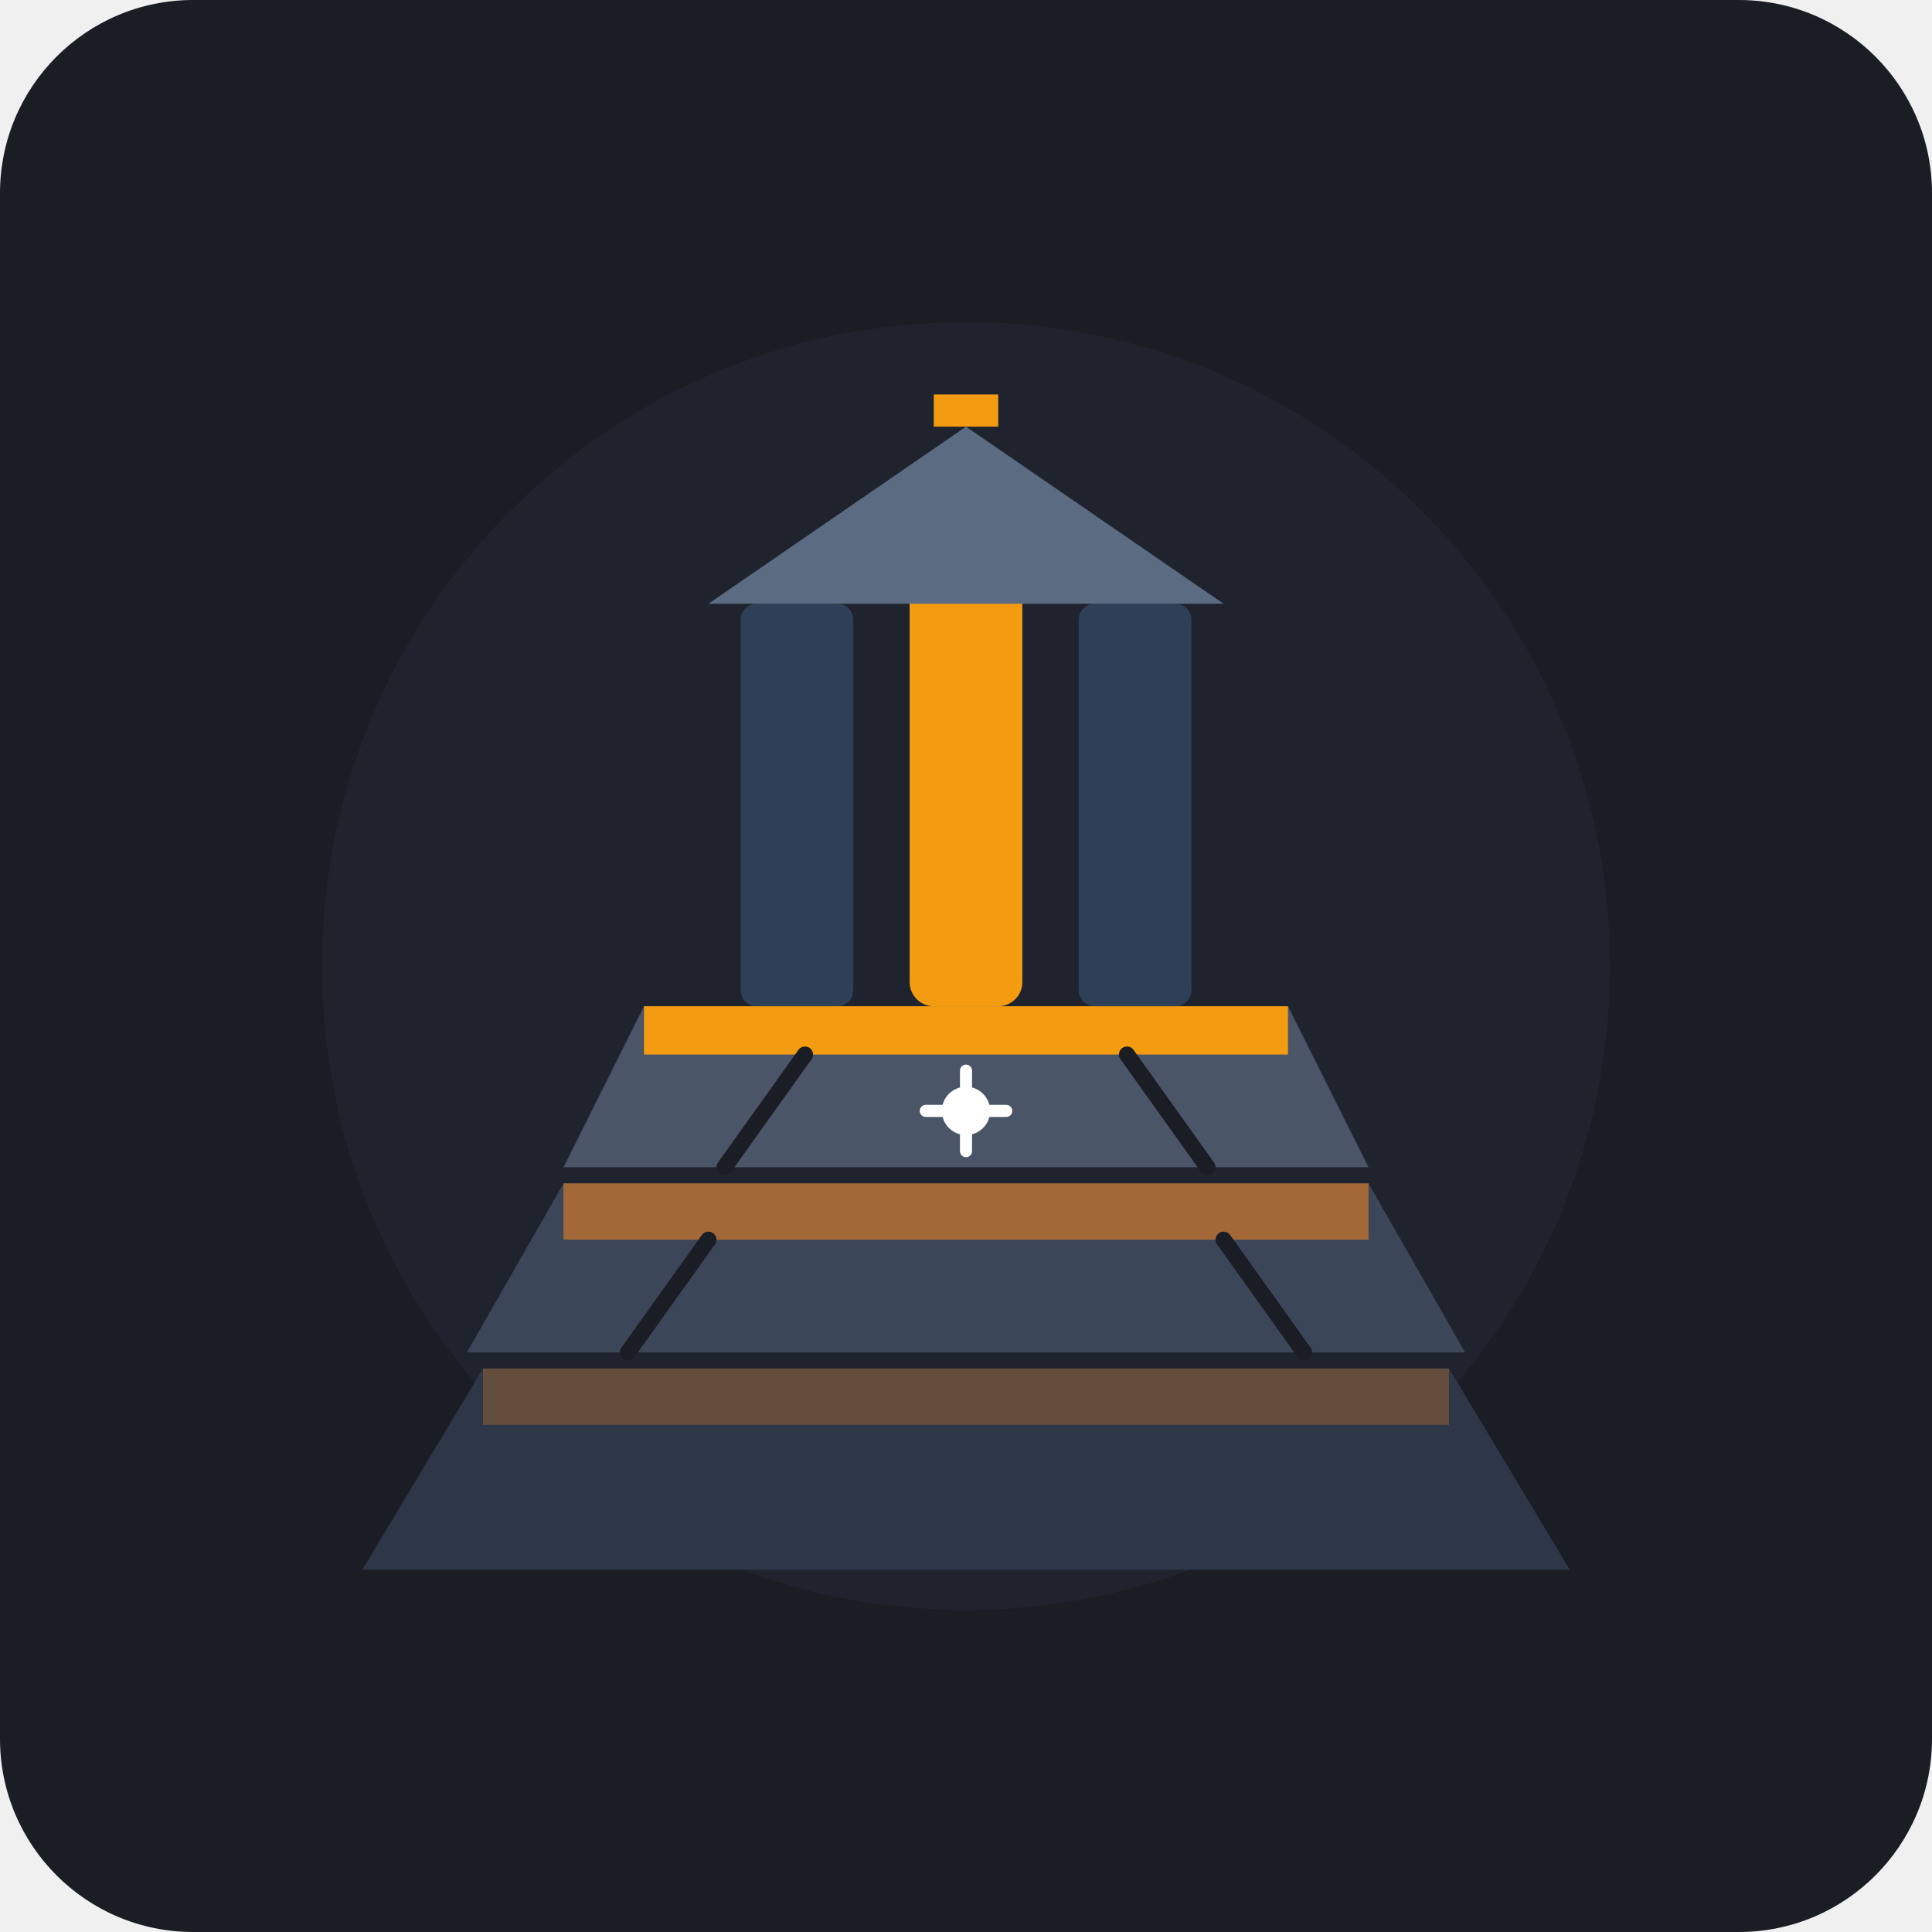
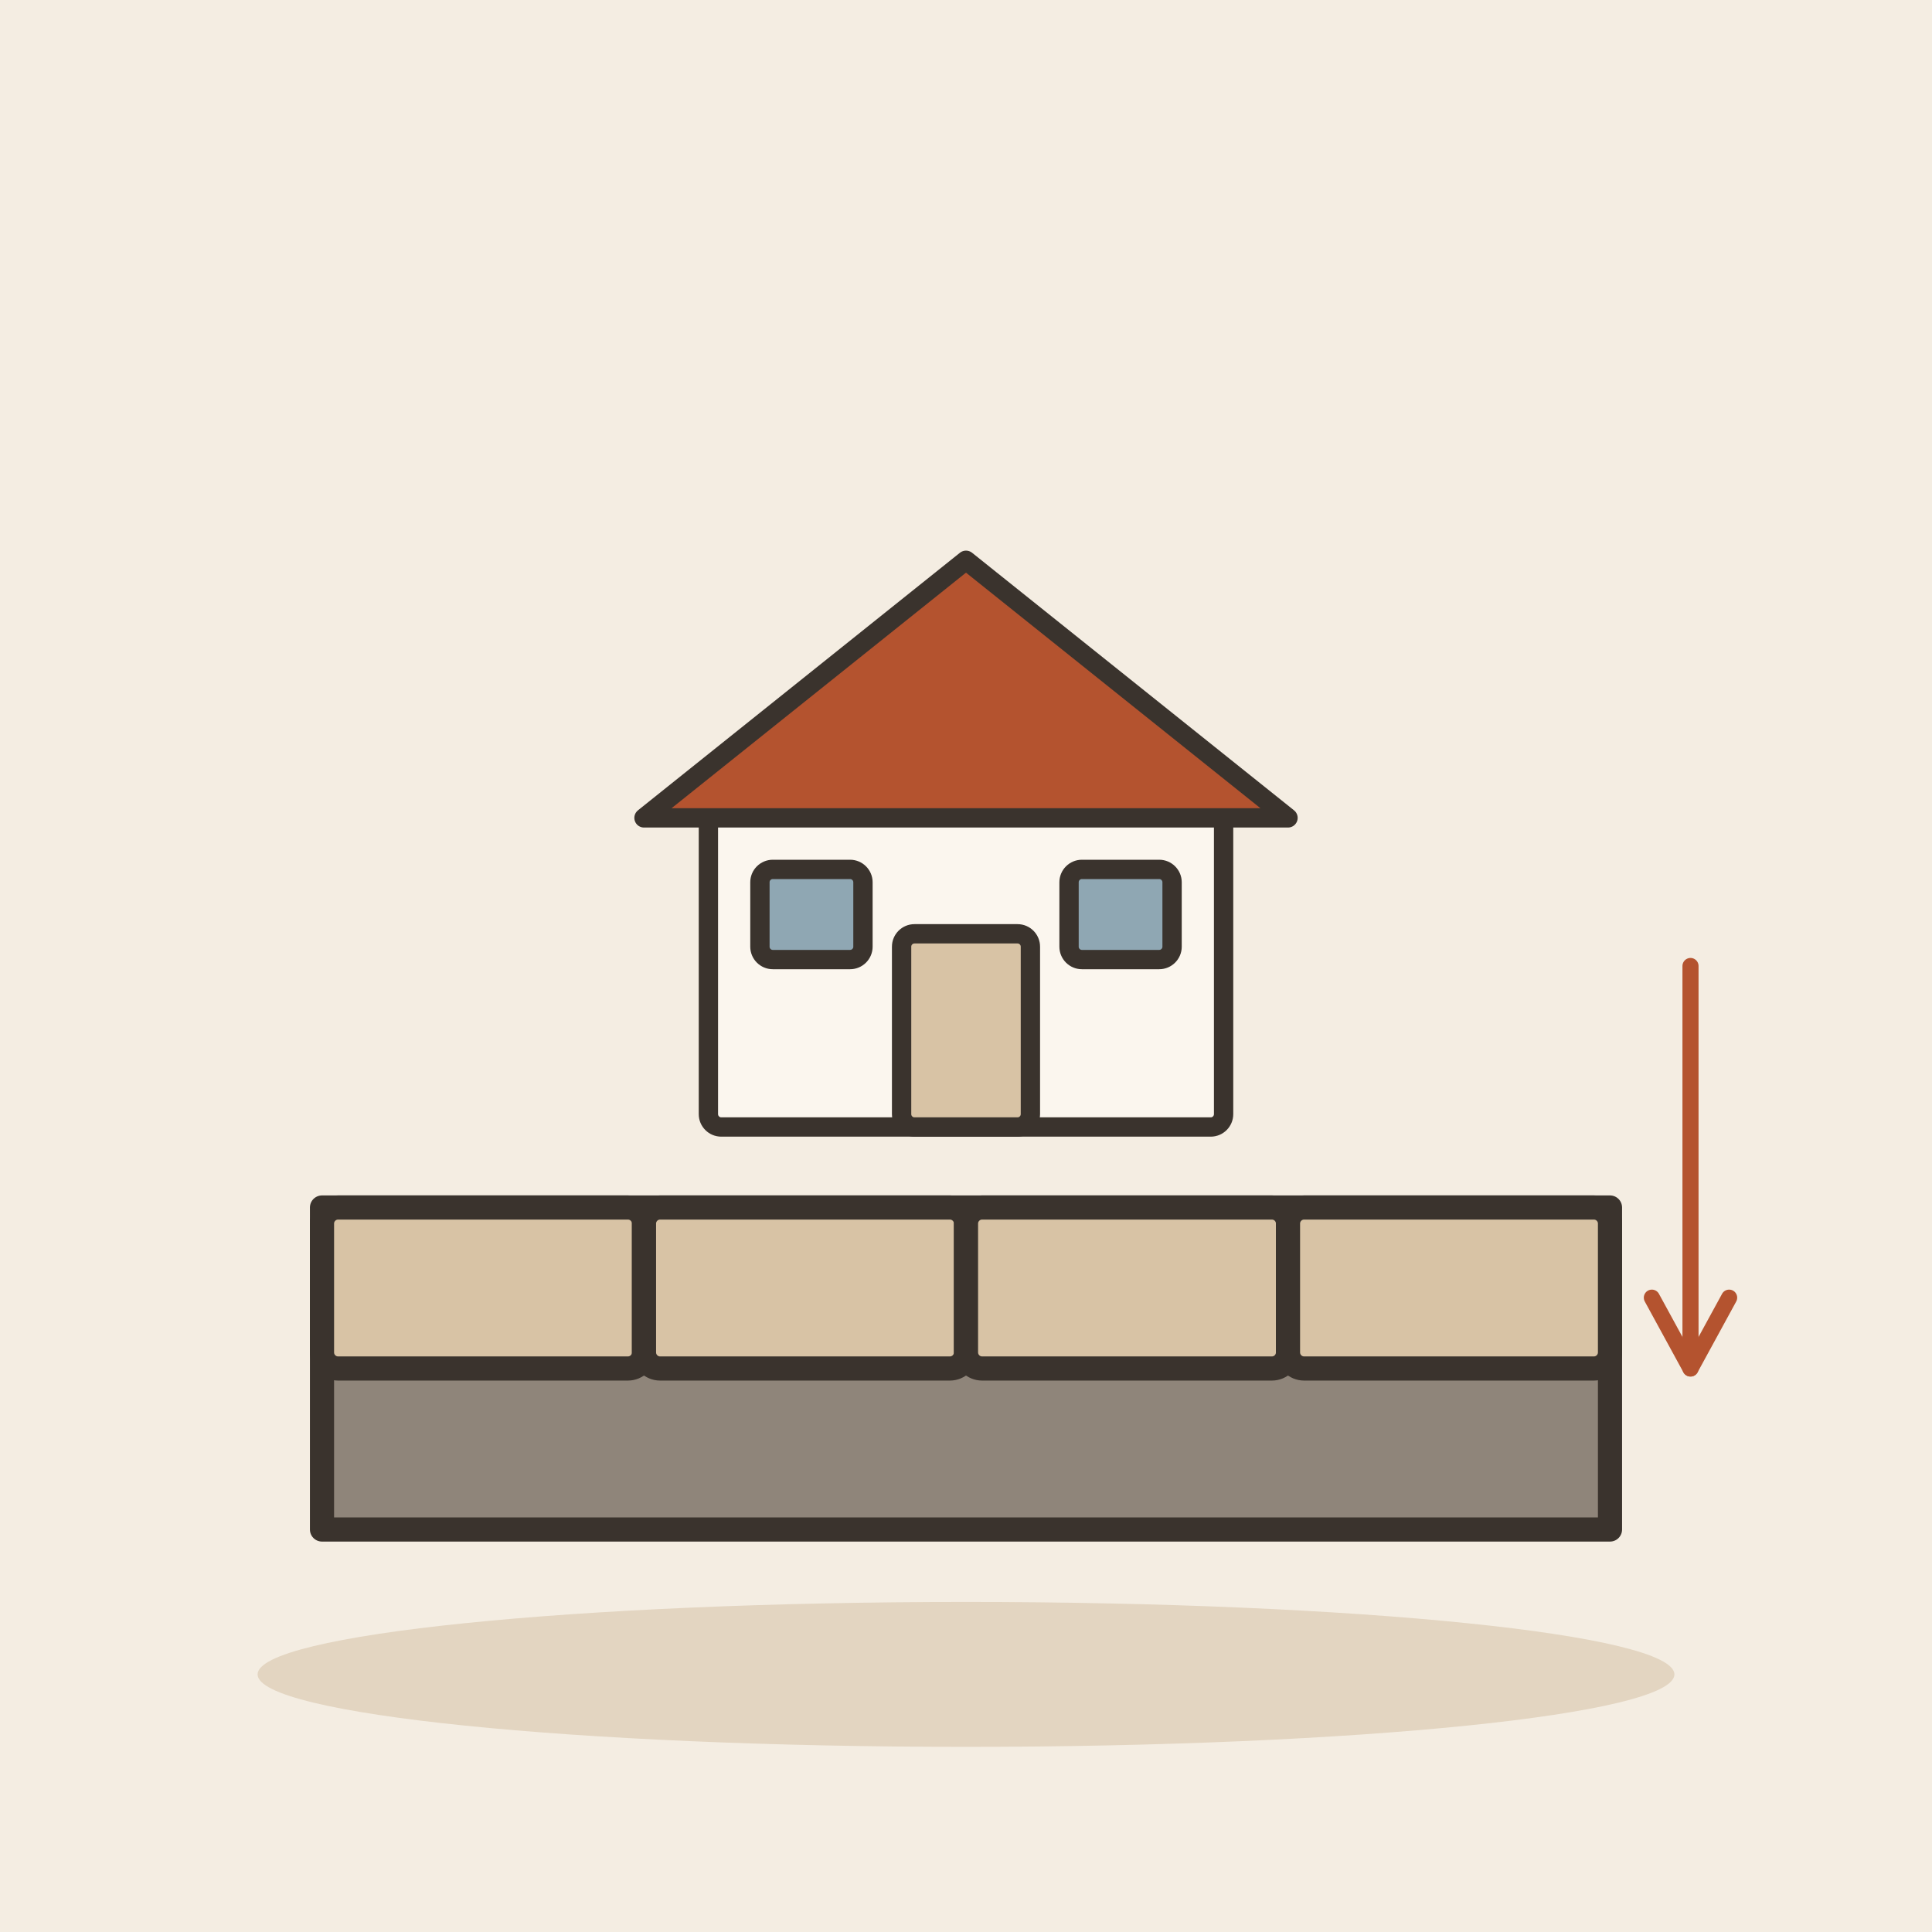
- <svg xmlns="http://www.w3.org/2000/svg" width="240" height="240" viewBox="0 0 240 240">
-   <rect width="240" height="240" rx="24" fill="#1A1D24" />
-   <circle cx="120" cy="120" r="80" fill="#222733" opacity="0.6" />
-   <g transform="translate(0, 5)">
-     <path d="M 60 165 L 180 165 L 195 190 L 45 190 Z" fill="#2D3748" />
-     <path d="M 60 165 L 180 165 L 180 172 L 60 172 Z" fill="#E67E22" opacity="0.3" />
-     <path d="M 70 142 L 170 142 L 182 163 L 58 163 Z" fill="#3B4659" />
-     <path d="M 70 142 L 170 142 L 170 149 L 70 149 Z" fill="#E67E22" opacity="0.6" />
-     <path d="M 80 120 L 160 120 L 170 140 L 70 140 Z" fill="#4A5568" />
-     <path d="M 80 120 L 160 120 L 160 126 L 80 126 Z" fill="#F39C12" />
-     <rect x="92" y="70" width="14" height="50" rx="2" fill="#2E4057" />
-     <rect x="134" y="70" width="14" height="50" rx="2" fill="#2E4057" />
-     <rect x="113" y="65" width="14" height="55" rx="3" fill="#F39C12" />
-     <circle cx="120" cy="62" r="6" fill="#F1C40F" />
-     <path d="M 88 70 L 152 70 L 120 48 Z" fill="#5A6B82" />
-     <path d="M 116 48 L 124 48 L 124 44 L 116 44 Z" fill="#F39C12" />
-     <line x1="100" y1="126" x2="90" y2="140" stroke="#1A1D24" stroke-width="2" stroke-linecap="round" />
-     <line x1="140" y1="126" x2="150" y2="140" stroke="#1A1D24" stroke-width="2" stroke-linecap="round" />
-     <line x1="88" y1="149" x2="78" y2="163" stroke="#1A1D24" stroke-width="2" stroke-linecap="round" />
-     <line x1="152" y1="149" x2="162" y2="163" stroke="#1A1D24" stroke-width="2" stroke-linecap="round" />
-     <circle cx="120" cy="133" r="3" fill="#FFFFFF" />
-     <path d="M 120 128 L 120 138 M 115 133 L 125 133" stroke="#FFFFFF" stroke-width="1.5" stroke-linecap="round" />
+ <svg xmlns="http://www.w3.org/2000/svg" viewBox="0 0 240 240" data-style="editorial">
+   <rect width="240" height="240" fill="#F4EDE2" />
+   <ellipse cx="120" cy="208" rx="88" ry="9" fill="#E3D5C1" />
+   <g transform="translate(120 140) scale(0.8 0.8)">
+     <rect x="-40" y="-50" width="80" height="50" rx="2" fill="#FBF6EE" stroke="#3A332D" stroke-width="3" stroke-linecap="round" stroke-linejoin="round" />
+     <path d="M-50 -48L0 -88L50 -48Z" fill="#B4532F" stroke="#3A332D" stroke-width="3" stroke-linecap="round" stroke-linejoin="round" />
+     <rect x="-10" y="-30" width="20" height="30" rx="2" fill="#D8C3A5" stroke="#3A332D" stroke-width="3" stroke-linecap="round" stroke-linejoin="round" />
+     <rect x="-32" y="-40" width="16" height="14" rx="2" fill="#8FA7B3" stroke="#3A332D" stroke-width="3" stroke-linecap="round" stroke-linejoin="round" />
+     <rect x="16" y="-40" width="16" height="14" rx="2" fill="#8FA7B3" stroke="#3A332D" stroke-width="3" stroke-linecap="round" stroke-linejoin="round" />
  </g>
+   <rect x="40" y="150" width="160" height="40" rx="0" fill="#8F857A" stroke="#3A332D" stroke-width="3" stroke-linecap="round" stroke-linejoin="round" />
+   <rect x="40" y="150" width="40" height="20" rx="2" fill="#D8C3A5" stroke="#3A332D" stroke-width="3" stroke-linecap="round" stroke-linejoin="round" />
+   <rect x="80" y="150" width="40" height="20" rx="2" fill="#D8C3A5" stroke="#3A332D" stroke-width="3" stroke-linecap="round" stroke-linejoin="round" />
+   <rect x="120" y="150" width="40" height="20" rx="2" fill="#D8C3A5" stroke="#3A332D" stroke-width="3" stroke-linecap="round" stroke-linejoin="round" />
+   <rect x="160" y="150" width="40" height="20" rx="2" fill="#D8C3A5" stroke="#3A332D" stroke-width="3" stroke-linecap="round" stroke-linejoin="round" />
+   <path d="M210 120L210 170" stroke="#B4532F" stroke-width="2" stroke-linecap="round" fill="none" />
+   <path d="M205.2 161.2L210 170L214.8 161.2" fill="none" stroke="#B4532F" stroke-width="2" stroke-linecap="round" stroke-linejoin="round" />
</svg>
